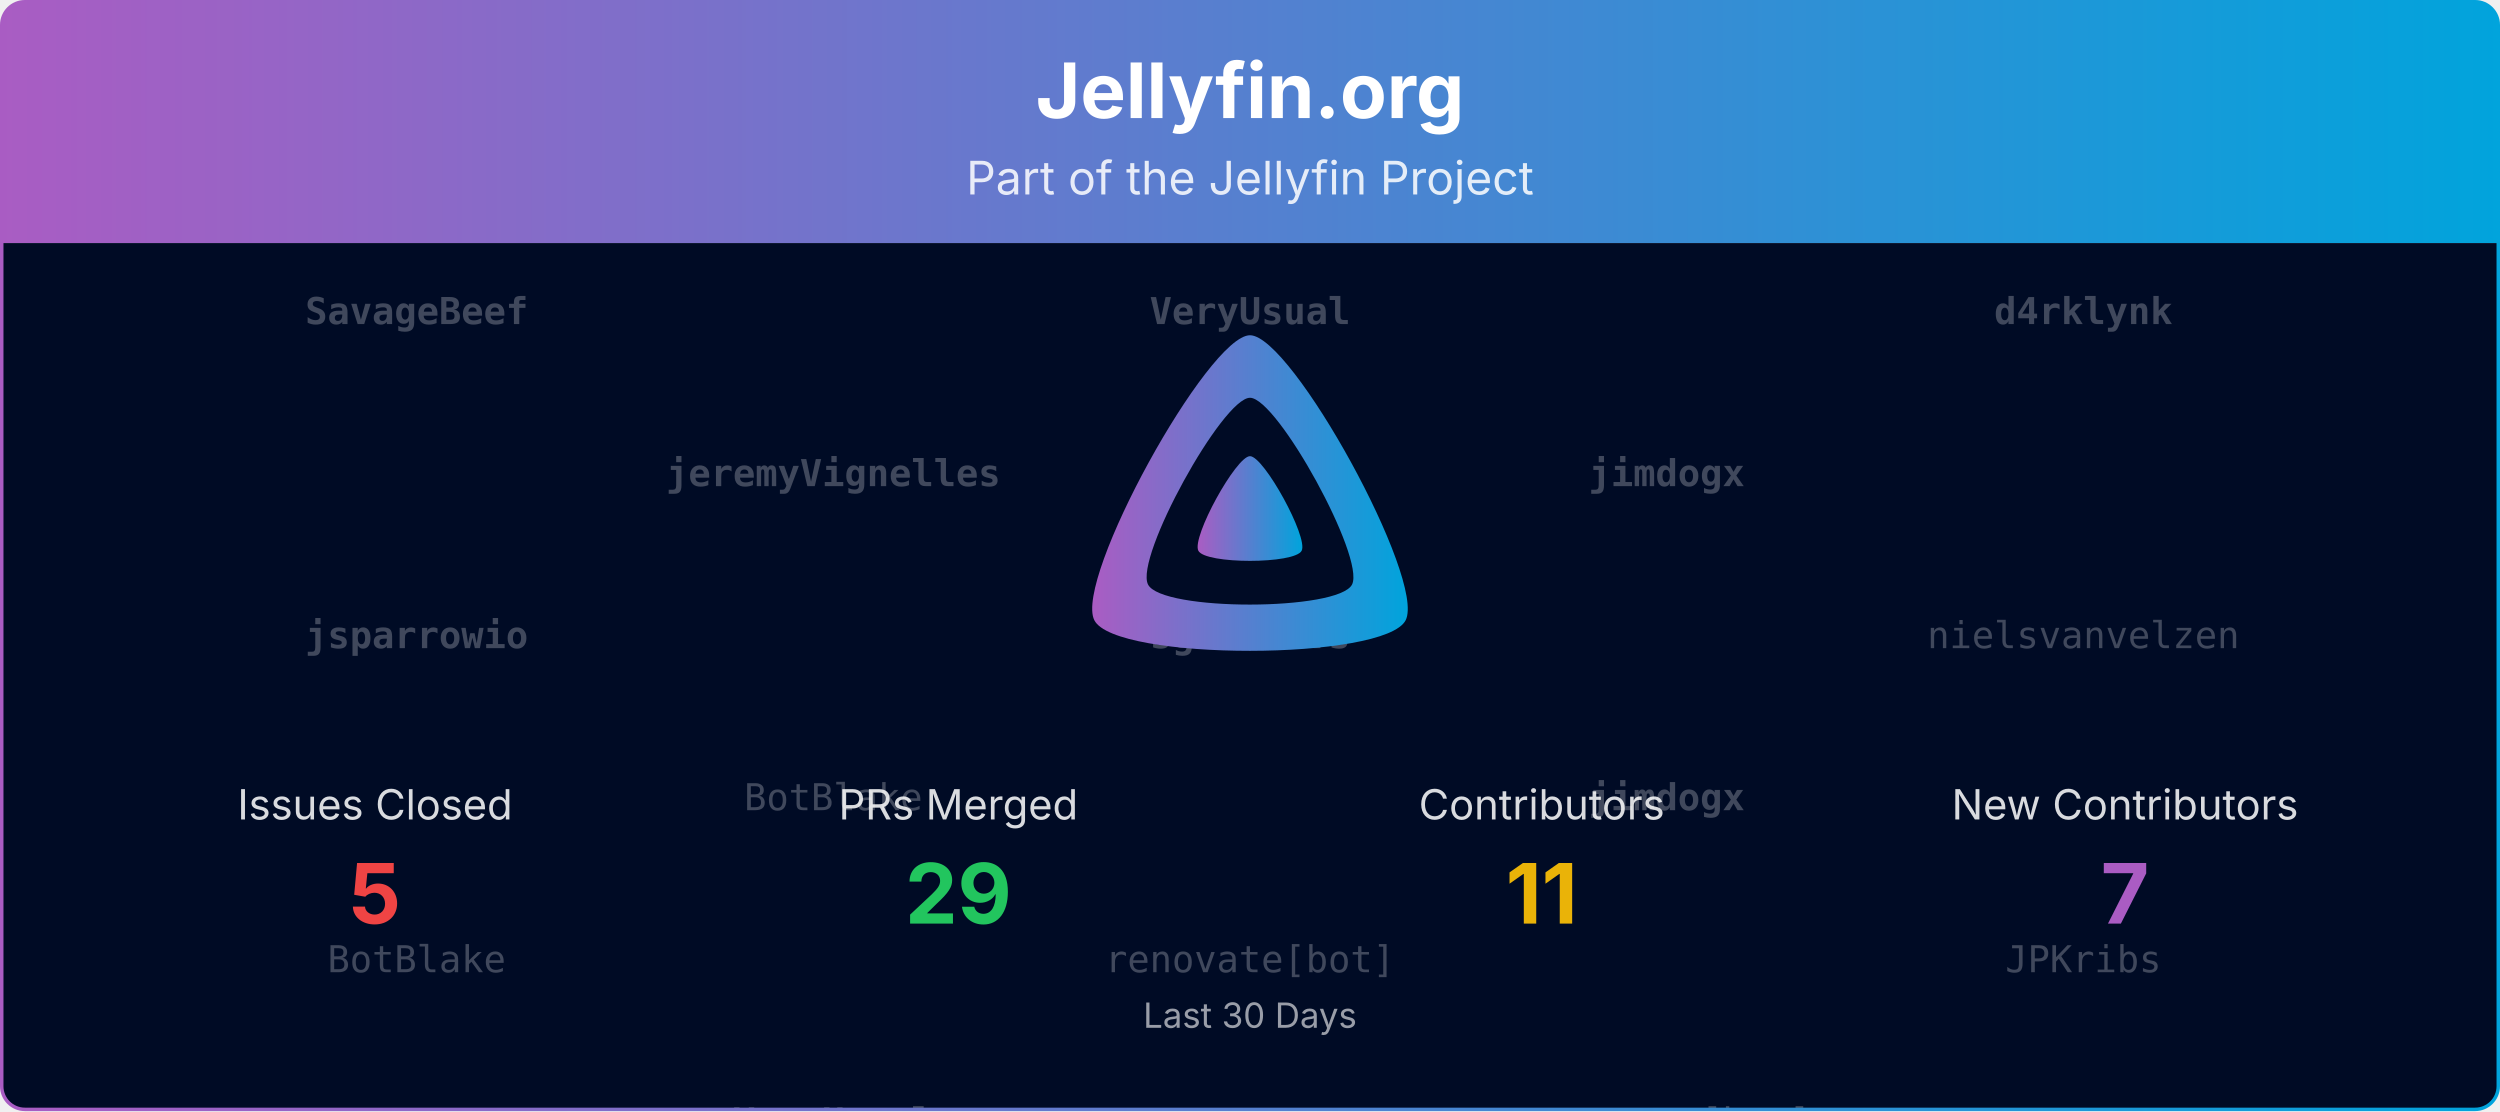
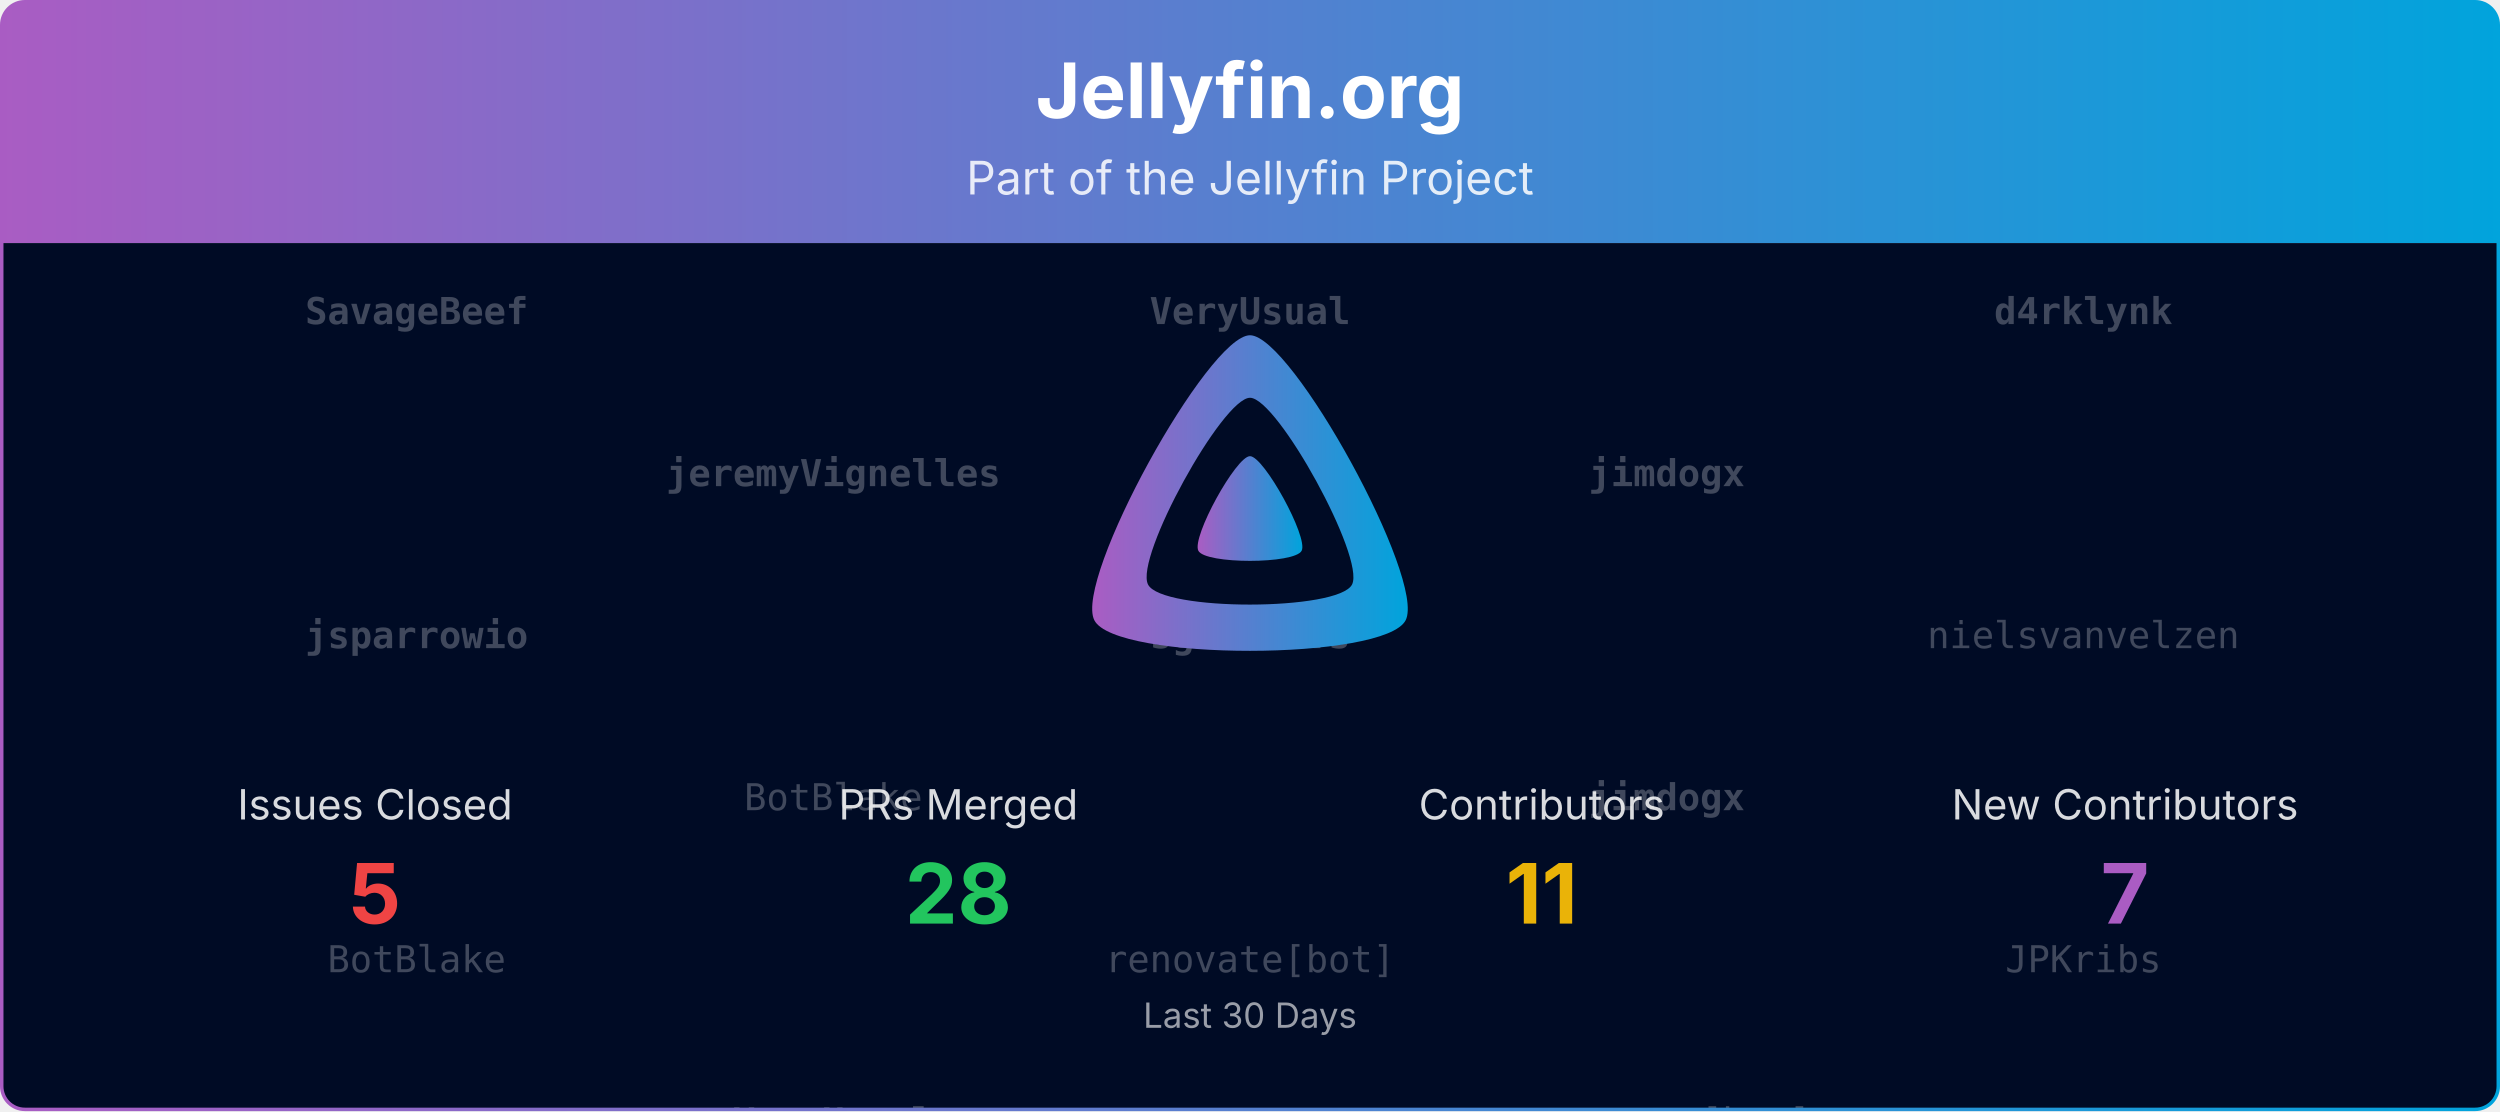
<svg xmlns="http://www.w3.org/2000/svg" viewBox="0 0 1080 480" width="100%" role="img" aria-label="Jellyfin.org">
  <defs>
    <linearGradient id="banner-jellyfin.org-grad" x1="0" y1="0" x2="1" y2="0">
      <stop offset="0%" stop-color="#AA5CC3" />
      <stop offset="100%" stop-color="#00A4DC" />
    </linearGradient>
    <clipPath id="banner-jellyfin.org-grad-clip">
      <rect x="0.75" y="0.75" width="1078.5" height="478.5" rx="10" ry="10" />
    </clipPath>
  </defs>
  <defs>
    <clipPath id="banner-jellyfin.org-grad-rain-clip">
      <rect x="0.75" y="105" width="1078.5" height="374.25" />
    </clipPath>
  </defs>
  <g clip-path="url(#banner-jellyfin.org-grad-clip)">
    <path d="M0.75,10.75 A10.0,10.0 0 0 1 10.75,0.75 L1069.25,0.75 A10.0,10.0 0 0 1 1079.25,10.75 L1079.25,105.00 L0.75,105.00 Z" fill="url(#banner-jellyfin.org-grad)" />
    <text x="540.0" y="51" text-anchor="middle" font-size="33" font-weight="700" font-family="Plus Jakarta Sans, system-ui, -apple-system, Segoe UI, sans-serif" fill="#ffffff">Jellyfin.org</text>
    <text x="540.0" y="84" text-anchor="middle" font-size="20" font-family="Plus Jakarta Sans, system-ui, -apple-system, Segoe UI, sans-serif" fill="#ffffff" opacity="0.85">Part of the Jellyfin Project</text>
    <rect x="0.75" y="105" width="1078.5" height="374.25" fill="#000b25" />
    <g opacity="0.25" clip-path="url(#banner-jellyfin.org-grad-rain-clip)" font-family="ui-monospace, SFMono-Regular, Menlo, Consolas, monospace" font-size="16" fill="#ffffff" text-anchor="middle">
      <g transform="translate(180.00,105)">
        <g>
          <animateTransform attributeName="transform" type="translate" values="0,-420;0,0" dur="10.00s" begin="-0.00s" repeatCount="indefinite" />
          <text y="35.0" font-weight="700">SavageBeef</text>
          <text y="175.0" font-weight="700">jsparrowio</text>
          <text y="315.0">BotBlake</text>
          <text y="455.0" font-weight="700">SavageBeef</text>
          <text y="595.0" font-weight="700">jsparrowio</text>
          <text y="735.0">BotBlake</text>
        </g>
      </g>
      <g transform="translate(540.00,105)">
        <g>
          <animateTransform attributeName="transform" type="translate" values="0,-420;0,0" dur="10.00s" begin="-1.91s" repeatCount="indefinite" />
          <text y="35.0" font-weight="700">VeryUsual</text>
          <text y="175.0" font-weight="700">sgtM-devs</text>
          <text y="315.0">renovate[bot]</text>
          <text y="455.0" font-weight="700">VeryUsual</text>
          <text y="595.0" font-weight="700">sgtM-devs</text>
          <text y="735.0">renovate[bot]</text>
        </g>
      </g>
      <g transform="translate(900.00,105)">
        <g>
          <animateTransform attributeName="transform" type="translate" values="0,-420;0,0" dur="10.00s" begin="-3.82s" repeatCount="indefinite" />
          <text y="35.0" font-weight="700">d4rklynk</text>
          <text y="175.0">nielsvanvelzen</text>
          <text y="315.0">JPKribs</text>
          <text y="455.0" font-weight="700">d4rklynk</text>
          <text y="595.0">nielsvanvelzen</text>
          <text y="735.0">JPKribs</text>
        </g>
      </g>
      <g transform="translate(360.00,105)">
        <g>
          <animateTransform attributeName="transform" type="translate" values="0,-420;0,0" dur="10.00s" begin="-5.73s" repeatCount="indefinite" />
          <text y="105.0" font-weight="700">jeremyVignelles</text>
          <text y="245.0">BotBlake</text>
          <text y="385.0" font-weight="700">VeryUsual</text>
          <text y="525.0" font-weight="700">jeremyVignelles</text>
          <text y="665.0">BotBlake</text>
          <text y="805.0" font-weight="700">VeryUsual</text>
        </g>
      </g>
      <g transform="translate(720.00,105)">
        <g>
          <animateTransform attributeName="transform" type="translate" values="0,-420;0,0" dur="10.00s" begin="-7.64s" repeatCount="indefinite" />
          <text y="105.0" font-weight="700">jimdogx</text>
          <text y="245.0" font-weight="700">jimdogx</text>
          <text y="385.0">renovate[bot]</text>
          <text y="525.0" font-weight="700">jimdogx</text>
          <text y="665.0" font-weight="700">jimdogx</text>
          <text y="805.0">renovate[bot]</text>
        </g>
      </g>
    </g>
    <g transform="translate(465.00,138.00) scale(0.29297)">
      <path fill="url(#banner-jellyfin.org-grad)" fill-rule="evenodd" d="M256,23.3c-61.6,0-259.8,359.4-229.6,420.1s429.3,60,459.2,0S317.6,23.3,256,23.3zM406.5,390.8c-19.6,39.3-281.1,39.8-300.9,0s110.1-275.3,150.4-275.3S426.1,351.4,406.5,390.8z" />
      <path fill="url(#banner-jellyfin.org-grad)" d="M256,201.6c-20.4,0-86.2,119.3-76.2,139.4s142.5,19.9,152.4,0S276.5,201.6,256,201.6z" />
    </g>
    <text x="162.0" y="354.0" text-anchor="middle" font-size="18" font-family="Plus Jakarta Sans, system-ui, -apple-system, Segoe UI, sans-serif" fill="#ffffff" opacity="0.85">Issues Closed</text>
    <text x="162.0" y="399.0" text-anchor="middle" font-size="36" font-weight="700" font-family="Plus Jakarta Sans, system-ui, -apple-system, Segoe UI, sans-serif" fill="#ef4444">5</text>
    <text x="414.0" y="354.0" text-anchor="middle" font-size="18" font-family="Plus Jakarta Sans, system-ui, -apple-system, Segoe UI, sans-serif" fill="#ffffff" opacity="0.85">PRs Merged</text>
-     <text x="414.0" y="399.0" text-anchor="middle" font-size="36" font-weight="700" font-family="Plus Jakarta Sans, system-ui, -apple-system, Segoe UI, sans-serif" fill="#22c55e">29</text>
+     <text x="414.0" y="399.0" text-anchor="middle" font-size="36" font-weight="700" font-family="Plus Jakarta Sans, system-ui, -apple-system, Segoe UI, sans-serif" fill="#22c55e">28</text>
    <text x="666.0" y="354.0" text-anchor="middle" font-size="18" font-family="Plus Jakarta Sans, system-ui, -apple-system, Segoe UI, sans-serif" fill="#ffffff" opacity="0.85">Contributors</text>
    <text x="666.0" y="399.0" text-anchor="middle" font-size="36" font-weight="700" font-family="Plus Jakarta Sans, system-ui, -apple-system, Segoe UI, sans-serif" fill="#eab308">11</text>
    <text x="918.0" y="354.0" text-anchor="middle" font-size="18" font-family="Plus Jakarta Sans, system-ui, -apple-system, Segoe UI, sans-serif" fill="#ffffff" opacity="0.85">New Contributors</text>
    <text x="918.0" y="399.0" text-anchor="middle" font-size="36" font-weight="700" font-family="Plus Jakarta Sans, system-ui, -apple-system, Segoe UI, sans-serif" fill="#AA5CC3">7</text>
    <text x="540.0" y="444.0" text-anchor="middle" font-size="15" font-family="Plus Jakarta Sans, system-ui, -apple-system, Segoe UI, sans-serif" fill="#ffffff" opacity="0.6">Last 30 Days</text>
  </g>
  <rect x="0.75" y="0.75" width="1078.5" height="478.5" rx="10" ry="10" fill="none" stroke="url(#banner-jellyfin.org-grad)" stroke-width="1.5" />
</svg>
